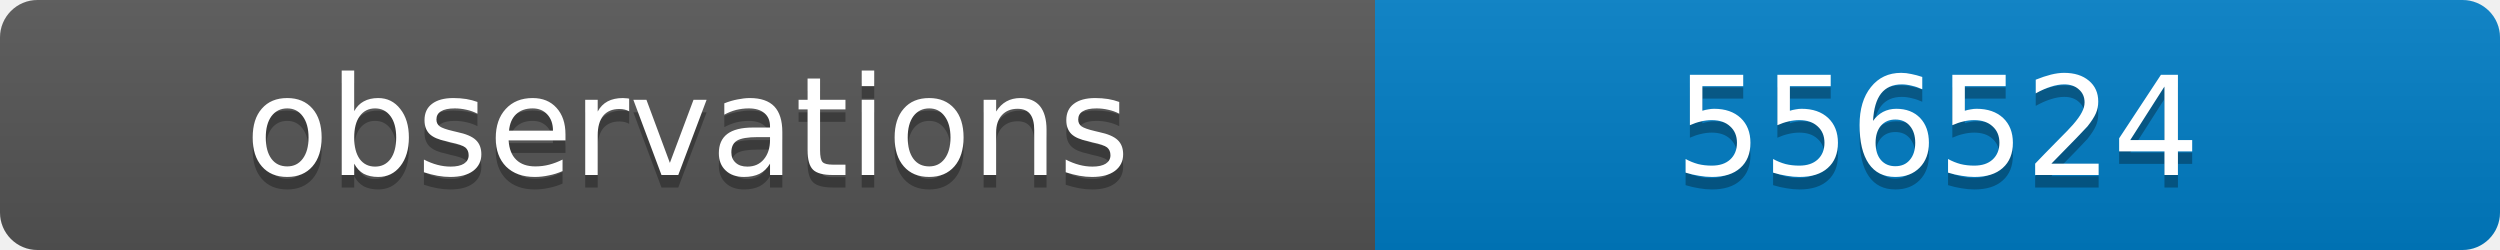
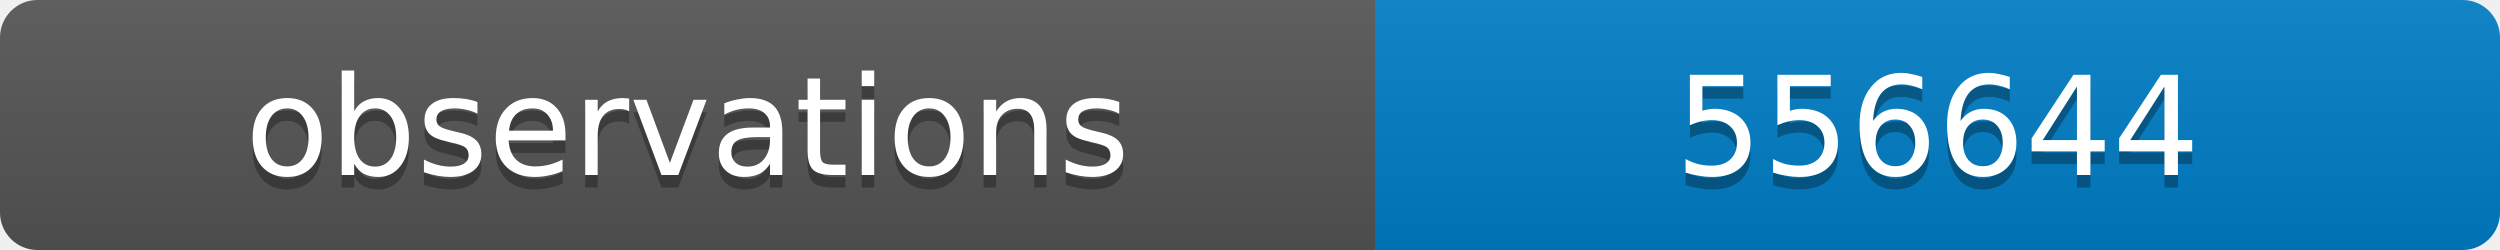
<svg xmlns="http://www.w3.org/2000/svg" width="200" height="20">
  <linearGradient id="b" x2="0" y2="100%">
    <stop offset="0" stop-color="#bbb" stop-opacity=".1" />
    <stop offset="1" stop-opacity=".1" />
  </linearGradient>
  <clipPath id="a">
    <rect width="200" height="20" rx="3" fill="#fff" />
  </clipPath>
  <g clip-path="url(#a)">
    <path fill="#555" d="M0 0h110v20H0z" />
    <path fill="#007ec6" d="M110 0h90v20H110z" />
    <path fill="url(#b)" d="M0 0h200v20H0z" />
  </g>
  <g fill="#fff" text-anchor="middle" font-family="DejaVu Sans,Verdana,Geneva,sans-serif" font-size="11">
    <text x="55" y="15" fill="#010101" fill-opacity=".3">observations</text>
    <text x="55" y="14">observations</text>
-     <text x="155" y="15" fill="#010101" fill-opacity=".3">556524</text>
-     <text x="155" y="14">556524</text>
+     <text x="155" y="15" fill="#010101" fill-opacity=".3">556644</text>
+     <text x="155" y="14">556644</text>
  </g>
</svg>
